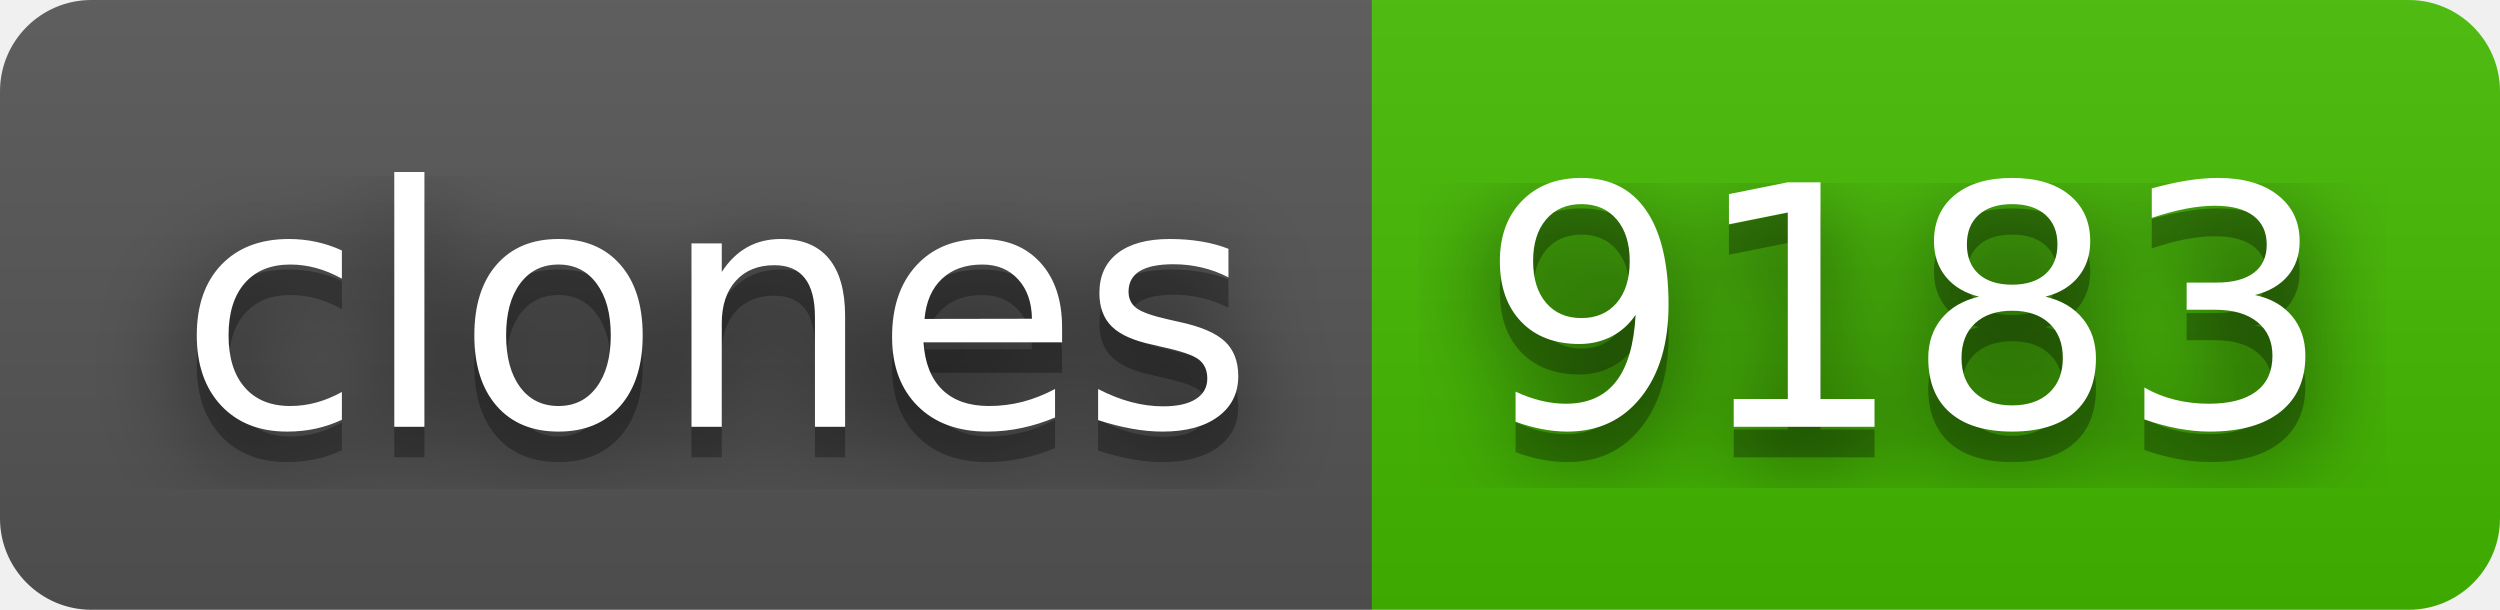
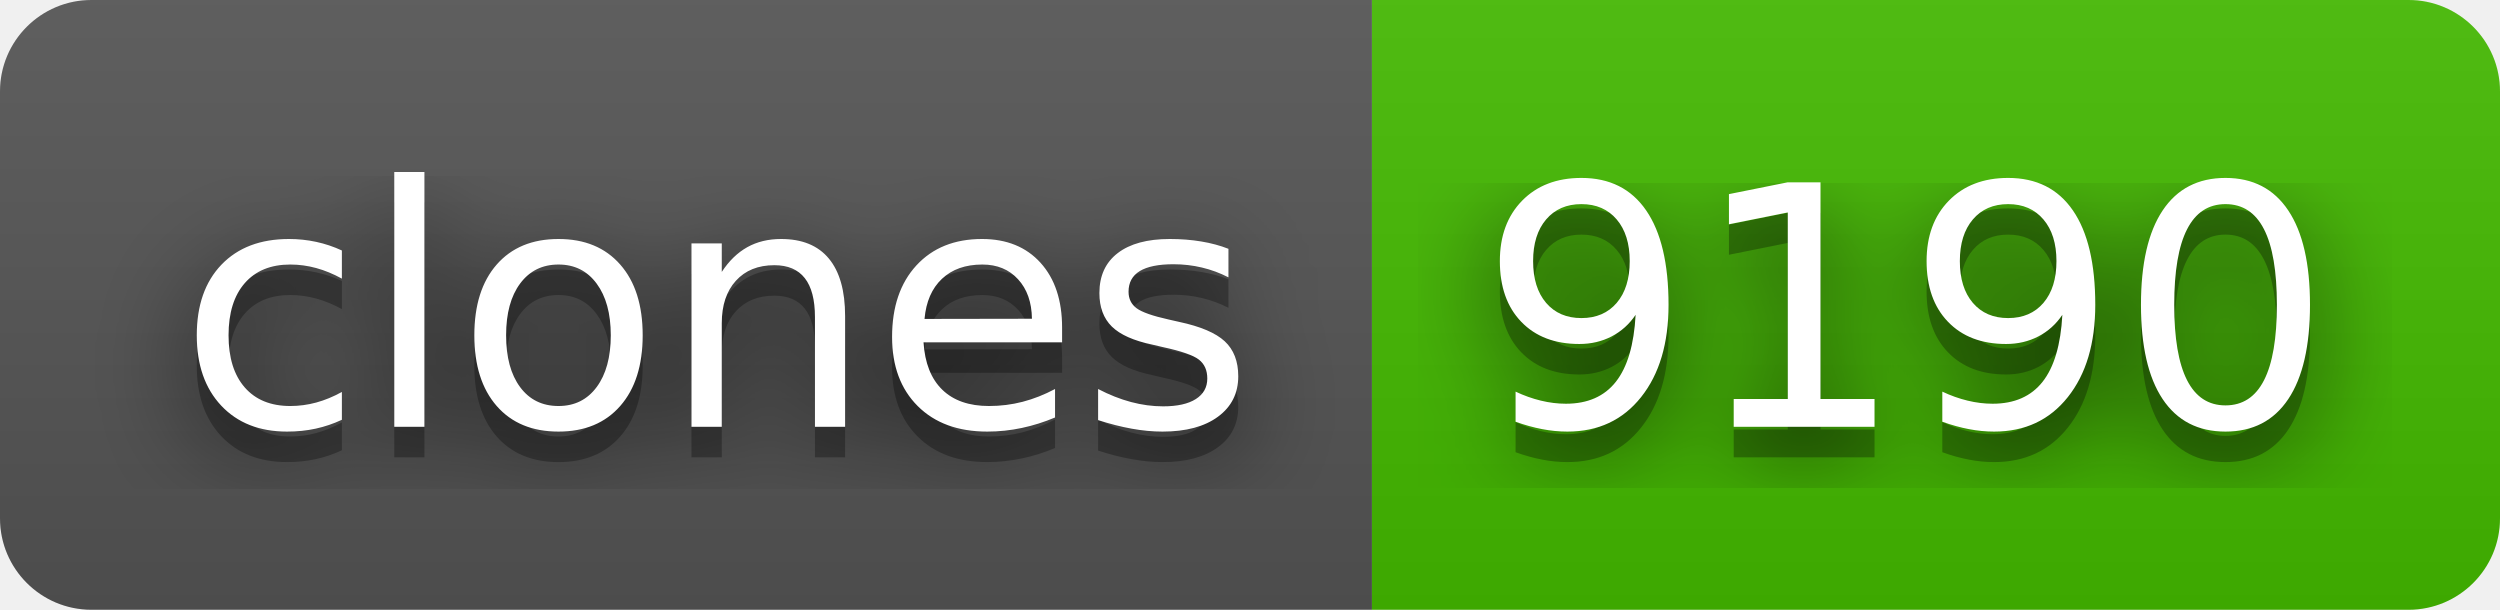
- <svg xmlns="http://www.w3.org/2000/svg" width="82" height="20" role="img" aria-label="clones: 9183">
+ <svg xmlns="http://www.w3.org/2000/svg" width="82" height="20" role="img" aria-label="clones: 9190">
  <filter id="blur">
    <feGaussianBlur stdDeviation="16" />
  </filter>
  <linearGradient id="s" x2="0" y2="100%">
    <stop offset="0" stop-color="#bbb" stop-opacity=".1" />
    <stop offset="1" stop-opacity=".1" />
  </linearGradient>
  <clipPath id="r">
    <rect width="82" height="20" rx="3" />
  </clipPath>
  <g clip-path="url(#r)">
    <rect width="45" height="20" fill="#555" />
    <rect x="45" width="37" height="20" fill="#4b0" />
    <rect width="82" height="20" fill="url(#s)" />
  </g>
  <g fill="#fff" text-anchor="middle" font-family="Verdana,Geneva,DejaVu Sans,sans-serif" text-rendering="geometricPrecision" font-size="110">
    <g transform="scale(.1)">
      <g aria-hidden="true" fill="#010101">
        <text x="235" y="150" fill-opacity=".8" filter="url(#blur)" textLength="350">clones</text>
        <text x="235" y="150" fill-opacity=".3" textLength="350">clones</text>
      </g>
      <text x="235" y="140" textLength="350">clones</text>
    </g>
    <g transform="scale(.1)">
      <g aria-hidden="true" fill="#010101">
-         <text x="625" y="150" fill-opacity=".8" filter="url(#blur)" textLength="270">9183</text>
-         <text x="625" y="150" fill-opacity=".3" textLength="270">9183</text>
+         <text x="625" y="150" fill-opacity=".8" filter="url(#blur)" textLength="270">9190</text>
+         <text x="625" y="150" fill-opacity=".3" textLength="270">9190</text>
      </g>
-       <text x="625" y="140" textLength="270">9183</text>
+       <text x="625" y="140" textLength="270">9190</text>
    </g>
  </g>
</svg>
